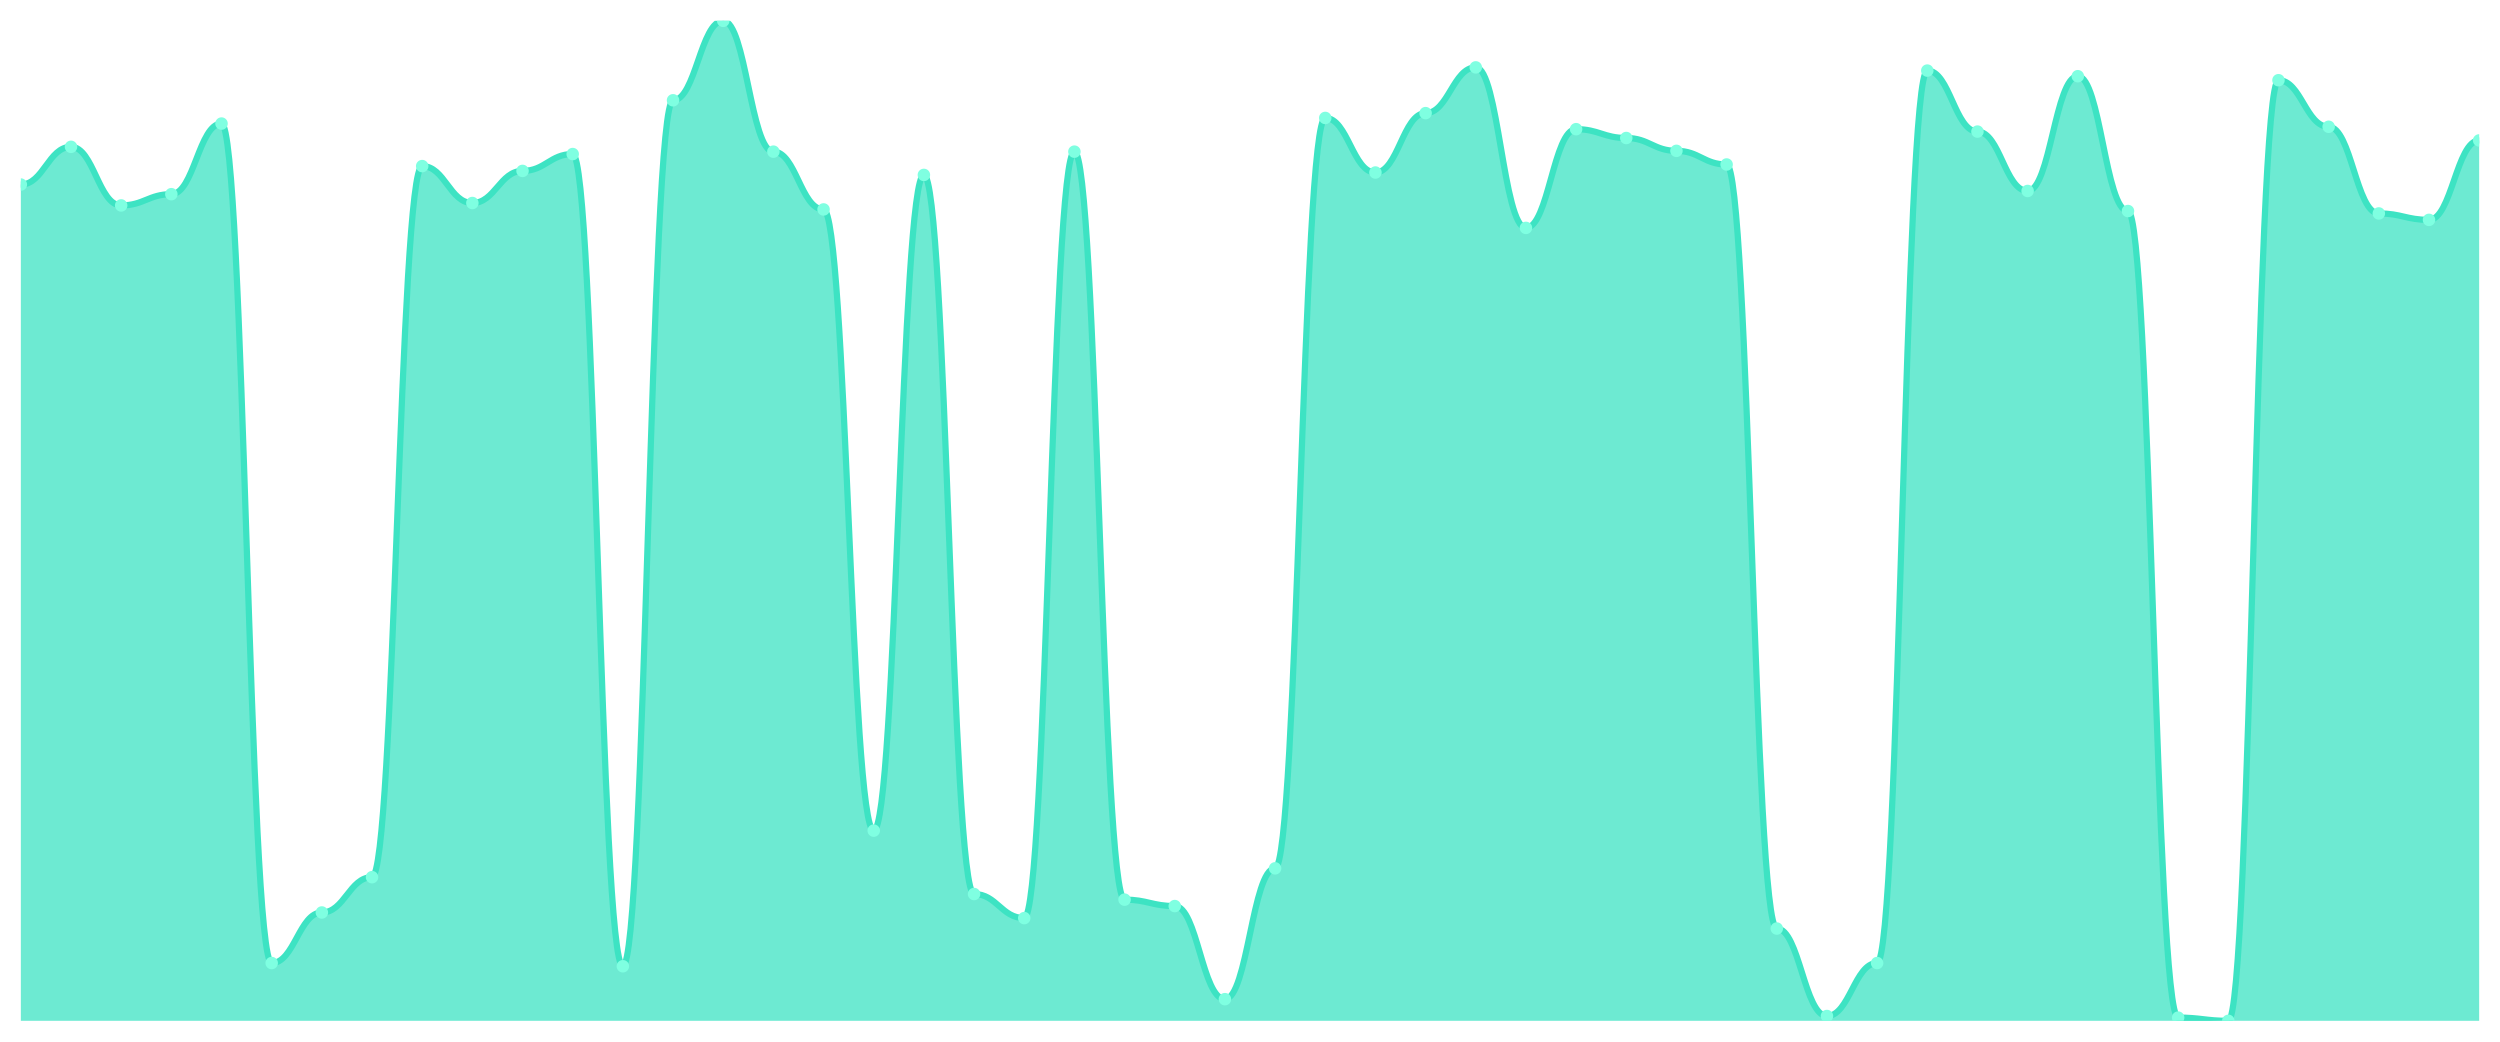
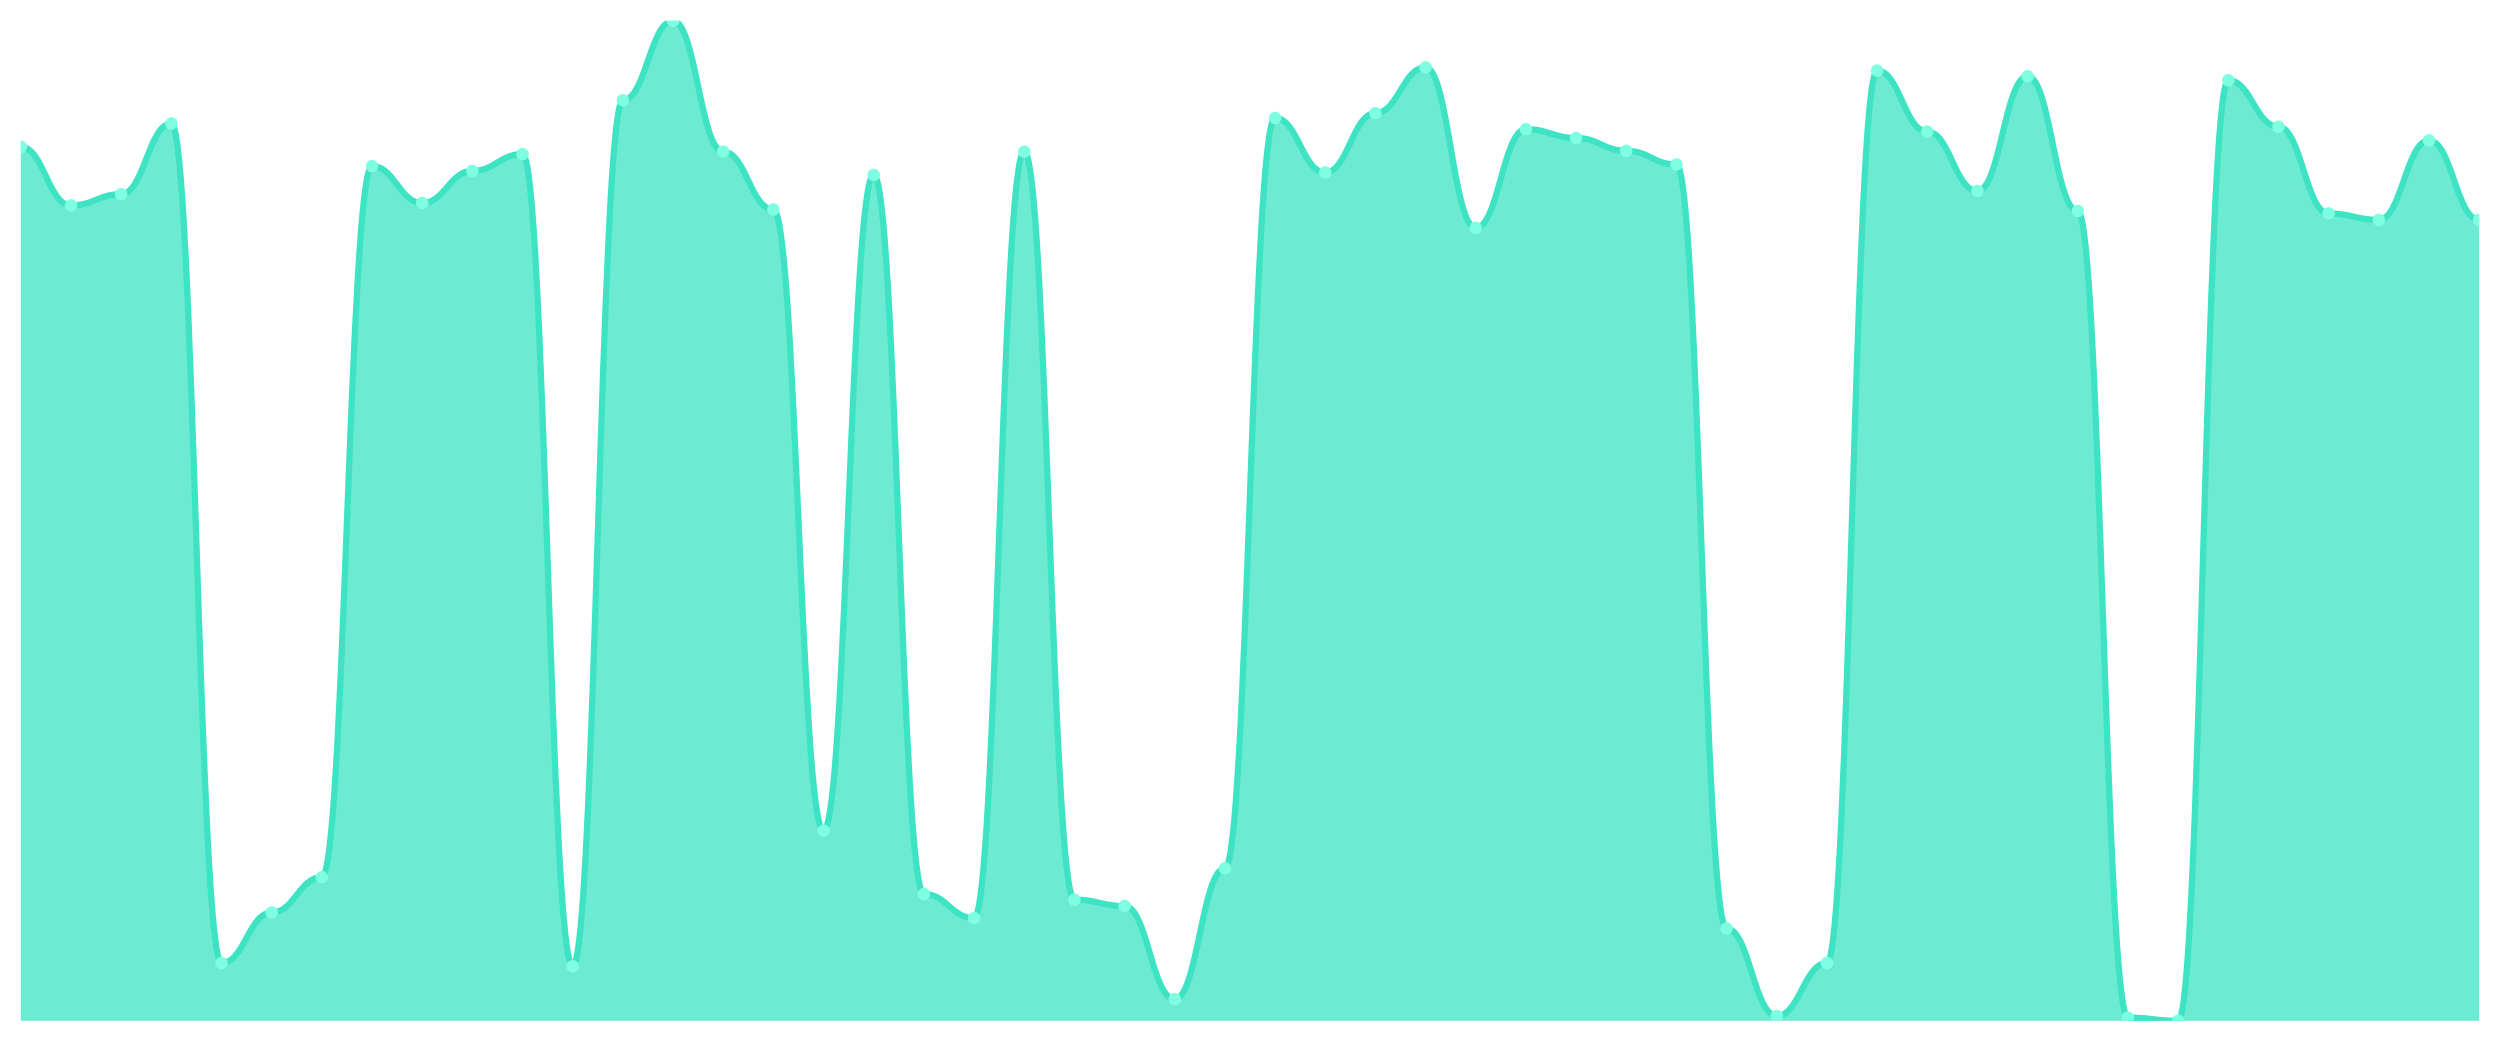
<svg xmlns="http://www.w3.org/2000/svg" viewBox="0 0 1200 500" width="1200" height="500">
  <defs>
    <clipPath id="c">
      <rect x="10" y="10" width="1180" height="480" />
    </clipPath>
  </defs>
  <rect width="1200" height="500" fill="none" />
  <g clip-path="url(#c)">
-     <path d="M 10,490 L 10,88.587 C 20.837,88.587 23.245,70.482 34.082,70.482 C 44.918,70.482 47.327,98.604 58.163,98.604 C 69,98.604 71.408,93.21 82.245,93.21 C 93.082,93.21 95.49,59.31 106.327,59.31 C 117.163,59.31 119.571,462.263 130.408,462.263 C 141.245,462.263 143.653,437.994 154.49,437.994 C 165.327,437.994 167.735,421.043 178.571,421.043 C 189.408,421.043 191.816,79.727 202.653,79.727 C 213.49,79.727 215.898,97.448 226.735,97.448 C 237.571,97.448 239.98,82.039 250.816,82.039 C 261.653,82.039 264.061,73.949 274.898,73.949 C 285.735,73.949 288.143,463.804 298.98,463.804 C 309.816,463.804 312.224,48.138 323.061,48.138 C 333.898,48.138 336.306,10 347.143,10 C 357.98,10 360.388,72.793 371.224,72.793 C 382.061,72.793 384.469,100.53 395.306,100.53 C 406.143,100.53 408.551,398.7 419.388,398.7 C 430.224,398.7 432.633,83.965 443.469,83.965 C 454.306,83.965 456.714,429.133 467.551,429.133 C 478.388,429.133 480.796,440.69 491.633,440.69 C 502.469,440.69 504.878,72.793 515.714,72.793 C 526.551,72.793 528.959,431.83 539.796,431.83 C 550.633,431.83 553.041,434.912 563.878,434.912 C 574.714,434.912 577.122,479.599 587.959,479.599 C 598.796,479.599 601.204,416.806 612.041,416.806 C 622.878,416.806 625.286,56.613 636.122,56.613 C 646.959,56.613 649.367,82.809 660.204,82.809 C 671.041,82.809 673.449,54.302 684.286,54.302 C 695.122,54.302 697.531,32.343 708.367,32.343 C 719.204,32.343 721.612,109.39 732.449,109.39 C 743.286,109.39 745.694,62.006 756.531,62.006 C 767.367,62.006 769.776,66.244 780.612,66.244 C 791.449,66.244 793.857,72.408 804.694,72.408 C 815.531,72.408 817.939,78.957 828.776,78.957 C 839.612,78.957 842.02,445.698 852.857,445.698 C 863.694,445.698 866.102,487.689 876.939,487.689 C 887.776,487.689 890.184,462.263 901.02,462.263 C 911.857,462.263 914.265,33.884 925.102,33.884 C 935.939,33.884 938.347,63.162 949.184,63.162 C 960.02,63.162 962.429,91.669 973.265,91.669 C 984.102,91.669 986.51,36.581 997.347,36.581 C 1008.184,36.581 1010.592,101.3 1021.429,101.3 C 1032.265,101.3 1034.673,488.459 1045.51,488.459 C 1056.347,488.459 1058.755,490 1069.592,490 C 1080.429,490 1082.837,38.507 1093.673,38.507 C 1104.51,38.507 1106.918,60.851 1117.755,60.851 C 1128.592,60.851 1131,102.456 1141.837,102.456 C 1152.673,102.456 1155.082,105.538 1165.918,105.538 C 1176.755,105.538 1179.163,67.4 1190,67.4 L 1190,490 Z" fill="rgba(61,227,195,0.75)" />
-     <path d="M 10,88.587 C 20.837,88.587 23.245,70.482 34.082,70.482 C 44.918,70.482 47.327,98.604 58.163,98.604 C 69,98.604 71.408,93.21 82.245,93.21 C 93.082,93.21 95.49,59.31 106.327,59.31 C 117.163,59.31 119.571,462.263 130.408,462.263 C 141.245,462.263 143.653,437.994 154.49,437.994 C 165.327,437.994 167.735,421.043 178.571,421.043 C 189.408,421.043 191.816,79.727 202.653,79.727 C 213.49,79.727 215.898,97.448 226.735,97.448 C 237.571,97.448 239.98,82.039 250.816,82.039 C 261.653,82.039 264.061,73.949 274.898,73.949 C 285.735,73.949 288.143,463.804 298.98,463.804 C 309.816,463.804 312.224,48.138 323.061,48.138 C 333.898,48.138 336.306,10 347.143,10 C 357.98,10 360.388,72.793 371.224,72.793 C 382.061,72.793 384.469,100.53 395.306,100.53 C 406.143,100.53 408.551,398.7 419.388,398.7 C 430.224,398.7 432.633,83.965 443.469,83.965 C 454.306,83.965 456.714,429.133 467.551,429.133 C 478.388,429.133 480.796,440.69 491.633,440.69 C 502.469,440.69 504.878,72.793 515.714,72.793 C 526.551,72.793 528.959,431.83 539.796,431.83 C 550.633,431.83 553.041,434.912 563.878,434.912 C 574.714,434.912 577.122,479.599 587.959,479.599 C 598.796,479.599 601.204,416.806 612.041,416.806 C 622.878,416.806 625.286,56.613 636.122,56.613 C 646.959,56.613 649.367,82.809 660.204,82.809 C 671.041,82.809 673.449,54.302 684.286,54.302 C 695.122,54.302 697.531,32.343 708.367,32.343 C 719.204,32.343 721.612,109.39 732.449,109.39 C 743.286,109.39 745.694,62.006 756.531,62.006 C 767.367,62.006 769.776,66.244 780.612,66.244 C 791.449,66.244 793.857,72.408 804.694,72.408 C 815.531,72.408 817.939,78.957 828.776,78.957 C 839.612,78.957 842.02,445.698 852.857,445.698 C 863.694,445.698 866.102,487.689 876.939,487.689 C 887.776,487.689 890.184,462.263 901.02,462.263 C 911.857,462.263 914.265,33.884 925.102,33.884 C 935.939,33.884 938.347,63.162 949.184,63.162 C 960.02,63.162 962.429,91.669 973.265,91.669 C 984.102,91.669 986.51,36.581 997.347,36.581 C 1008.184,36.581 1010.592,101.3 1021.429,101.3 C 1032.265,101.3 1034.673,488.459 1045.51,488.459 C 1056.347,488.459 1058.755,490 1069.592,490 C 1080.429,490 1082.837,38.507 1093.673,38.507 C 1104.51,38.507 1106.918,60.851 1117.755,60.851 C 1128.592,60.851 1131,102.456 1141.837,102.456 C 1152.673,102.456 1155.082,105.538 1165.918,105.538 C 1176.755,105.538 1179.163,67.4 1190,67.4" fill="none" stroke="#3de3c3" stroke-width="3" stroke-linecap="round" stroke-linejoin="round" />
-     <circle cx="10" cy="88.587" r="3" fill="#7fffe1" />
-     <circle cx="34.082" cy="70.482" r="3" fill="#7fffe1" />
-     <circle cx="58.163" cy="98.604" r="3" fill="#7fffe1" />
-     <circle cx="82.245" cy="93.21" r="3" fill="#7fffe1" />
-     <circle cx="106.327" cy="59.31" r="3" fill="#7fffe1" />
-     <circle cx="130.408" cy="462.263" r="3" fill="#7fffe1" />
-     <circle cx="154.49" cy="437.994" r="3" fill="#7fffe1" />
-     <circle cx="178.571" cy="421.043" r="3" fill="#7fffe1" />
-     <circle cx="202.653" cy="79.727" r="3" fill="#7fffe1" />
-     <circle cx="226.735" cy="97.448" r="3" fill="#7fffe1" />
-     <circle cx="250.816" cy="82.039" r="3" fill="#7fffe1" />
-     <circle cx="274.898" cy="73.949" r="3" fill="#7fffe1" />
-     <circle cx="298.98" cy="463.804" r="3" fill="#7fffe1" />
-     <circle cx="323.061" cy="48.138" r="3" fill="#7fffe1" />
-     <circle cx="347.143" cy="10" r="3" fill="#7fffe1" />
-     <circle cx="371.224" cy="72.793" r="3" fill="#7fffe1" />
-     <circle cx="395.306" cy="100.53" r="3" fill="#7fffe1" />
-     <circle cx="419.388" cy="398.7" r="3" fill="#7fffe1" />
-     <circle cx="443.469" cy="83.965" r="3" fill="#7fffe1" />
-     <circle cx="467.551" cy="429.133" r="3" fill="#7fffe1" />
-     <circle cx="491.633" cy="440.69" r="3" fill="#7fffe1" />
-     <circle cx="515.714" cy="72.793" r="3" fill="#7fffe1" />
-     <circle cx="539.796" cy="431.83" r="3" fill="#7fffe1" />
-     <circle cx="563.878" cy="434.912" r="3" fill="#7fffe1" />
-     <circle cx="587.959" cy="479.599" r="3" fill="#7fffe1" />
-     <circle cx="612.041" cy="416.806" r="3" fill="#7fffe1" />
-     <circle cx="636.122" cy="56.613" r="3" fill="#7fffe1" />
-     <circle cx="660.204" cy="82.809" r="3" fill="#7fffe1" />
-     <circle cx="684.286" cy="54.302" r="3" fill="#7fffe1" />
-     <circle cx="708.367" cy="32.343" r="3" fill="#7fffe1" />
-     <circle cx="732.449" cy="109.39" r="3" fill="#7fffe1" />
-     <circle cx="756.531" cy="62.006" r="3" fill="#7fffe1" />
-     <circle cx="780.612" cy="66.244" r="3" fill="#7fffe1" />
-     <circle cx="804.694" cy="72.408" r="3" fill="#7fffe1" />
-     <circle cx="828.776" cy="78.957" r="3" fill="#7fffe1" />
-     <circle cx="852.857" cy="445.698" r="3" fill="#7fffe1" />
-     <circle cx="876.939" cy="487.689" r="3" fill="#7fffe1" />
-     <circle cx="901.02" cy="462.263" r="3" fill="#7fffe1" />
-     <circle cx="925.102" cy="33.884" r="3" fill="#7fffe1" />
-     <circle cx="949.184" cy="63.162" r="3" fill="#7fffe1" />
-     <circle cx="973.265" cy="91.669" r="3" fill="#7fffe1" />
-     <circle cx="997.347" cy="36.581" r="3" fill="#7fffe1" />
-     <circle cx="1021.429" cy="101.3" r="3" fill="#7fffe1" />
-     <circle cx="1045.51" cy="488.459" r="3" fill="#7fffe1" />
-     <circle cx="1069.592" cy="490" r="3" fill="#7fffe1" />
-     <circle cx="1093.673" cy="38.507" r="3" fill="#7fffe1" />
-     <circle cx="1117.755" cy="60.851" r="3" fill="#7fffe1" />
-     <circle cx="1141.837" cy="102.456" r="3" fill="#7fffe1" />
-     <circle cx="1165.918" cy="105.538" r="3" fill="#7fffe1" />
-     <circle cx="1190" cy="67.4" r="3" fill="#7fffe1" />
+     <path d="M 10,490 L 10,70.482 C 20.837,70.482 23.245,98.604 34.082,98.604 C 44.918,98.604 47.327,93.21 58.163,93.21 C 69,93.21 71.408,59.31 82.245,59.31 C 93.082,59.31 95.49,462.263 106.327,462.263 C 117.163,462.263 119.571,437.994 130.408,437.994 C 141.245,437.994 143.653,421.043 154.49,421.043 C 165.327,421.043 167.735,79.727 178.571,79.727 C 189.408,79.727 191.816,97.448 202.653,97.448 C 213.49,97.448 215.898,82.039 226.735,82.039 C 237.571,82.039 239.98,73.949 250.816,73.949 C 261.653,73.949 264.061,463.804 274.898,463.804 C 285.735,463.804 288.143,48.138 298.98,48.138 C 309.816,48.138 312.224,10 323.061,10 C 333.898,10 336.306,72.793 347.143,72.793 C 357.98,72.793 360.388,100.53 371.224,100.53 C 382.061,100.53 384.469,398.7 395.306,398.7 C 406.143,398.7 408.551,83.965 419.388,83.965 C 430.224,83.965 432.633,429.133 443.469,429.133 C 454.306,429.133 456.714,440.69 467.551,440.69 C 478.388,440.69 480.796,72.793 491.633,72.793 C 502.469,72.793 504.878,431.83 515.714,431.83 C 526.551,431.83 528.959,434.912 539.796,434.912 C 550.633,434.912 553.041,479.599 563.878,479.599 C 574.714,479.599 577.122,416.806 587.959,416.806 C 598.796,416.806 601.204,56.613 612.041,56.613 C 622.878,56.613 625.286,82.809 636.122,82.809 C 646.959,82.809 649.367,54.302 660.204,54.302 C 671.041,54.302 673.449,32.343 684.286,32.343 C 695.122,32.343 697.531,109.39 708.367,109.39 C 719.204,109.39 721.612,62.006 732.449,62.006 C 743.286,62.006 745.694,66.244 756.531,66.244 C 767.367,66.244 769.776,72.408 780.612,72.408 C 791.449,72.408 793.857,78.957 804.694,78.957 C 815.531,78.957 817.939,445.698 828.776,445.698 C 839.612,445.698 842.02,487.689 852.857,487.689 C 863.694,487.689 866.102,462.263 876.939,462.263 C 887.776,462.263 890.184,33.884 901.02,33.884 C 911.857,33.884 914.265,63.162 925.102,63.162 C 935.939,63.162 938.347,91.669 949.184,91.669 C 960.02,91.669 962.429,36.581 973.265,36.581 C 984.102,36.581 986.51,101.3 997.347,101.3 C 1008.184,101.3 1010.592,488.459 1021.429,488.459 C 1032.265,488.459 1034.673,490 1045.51,490 C 1056.347,490 1058.755,38.507 1069.592,38.507 C 1080.429,38.507 1082.837,60.851 1093.673,60.851 C 1104.51,60.851 1106.918,102.456 1117.755,102.456 C 1128.592,102.456 1131,105.538 1141.837,105.538 C 1152.673,105.538 1155.082,67.4 1165.918,67.4 C 1176.755,67.4 1179.163,105.538 1190,105.538 L 1190,490 Z" fill="rgba(61,227,195,0.75)" />
+     <path d="M 10,70.482 C 20.837,70.482 23.245,98.604 34.082,98.604 C 44.918,98.604 47.327,93.21 58.163,93.21 C 69,93.21 71.408,59.31 82.245,59.31 C 93.082,59.31 95.49,462.263 106.327,462.263 C 117.163,462.263 119.571,437.994 130.408,437.994 C 141.245,437.994 143.653,421.043 154.49,421.043 C 165.327,421.043 167.735,79.727 178.571,79.727 C 189.408,79.727 191.816,97.448 202.653,97.448 C 213.49,97.448 215.898,82.039 226.735,82.039 C 237.571,82.039 239.98,73.949 250.816,73.949 C 261.653,73.949 264.061,463.804 274.898,463.804 C 285.735,463.804 288.143,48.138 298.98,48.138 C 309.816,48.138 312.224,10 323.061,10 C 333.898,10 336.306,72.793 347.143,72.793 C 357.98,72.793 360.388,100.53 371.224,100.53 C 382.061,100.53 384.469,398.7 395.306,398.7 C 406.143,398.7 408.551,83.965 419.388,83.965 C 430.224,83.965 432.633,429.133 443.469,429.133 C 454.306,429.133 456.714,440.69 467.551,440.69 C 478.388,440.69 480.796,72.793 491.633,72.793 C 502.469,72.793 504.878,431.83 515.714,431.83 C 526.551,431.83 528.959,434.912 539.796,434.912 C 550.633,434.912 553.041,479.599 563.878,479.599 C 574.714,479.599 577.122,416.806 587.959,416.806 C 598.796,416.806 601.204,56.613 612.041,56.613 C 622.878,56.613 625.286,82.809 636.122,82.809 C 646.959,82.809 649.367,54.302 660.204,54.302 C 671.041,54.302 673.449,32.343 684.286,32.343 C 695.122,32.343 697.531,109.39 708.367,109.39 C 719.204,109.39 721.612,62.006 732.449,62.006 C 743.286,62.006 745.694,66.244 756.531,66.244 C 767.367,66.244 769.776,72.408 780.612,72.408 C 791.449,72.408 793.857,78.957 804.694,78.957 C 815.531,78.957 817.939,445.698 828.776,445.698 C 839.612,445.698 842.02,487.689 852.857,487.689 C 863.694,487.689 866.102,462.263 876.939,462.263 C 887.776,462.263 890.184,33.884 901.02,33.884 C 911.857,33.884 914.265,63.162 925.102,63.162 C 935.939,63.162 938.347,91.669 949.184,91.669 C 960.02,91.669 962.429,36.581 973.265,36.581 C 984.102,36.581 986.51,101.3 997.347,101.3 C 1008.184,101.3 1010.592,488.459 1021.429,488.459 C 1032.265,488.459 1034.673,490 1045.51,490 C 1056.347,490 1058.755,38.507 1069.592,38.507 C 1080.429,38.507 1082.837,60.851 1093.673,60.851 C 1104.51,60.851 1106.918,102.456 1117.755,102.456 C 1128.592,102.456 1131,105.538 1141.837,105.538 C 1152.673,105.538 1155.082,67.4 1165.918,67.4 C 1176.755,67.4 1179.163,105.538 1190,105.538" fill="none" stroke="#3de3c3" stroke-width="3" stroke-linecap="round" stroke-linejoin="round" />
+     <circle cx="10" cy="70.482" r="3" fill="#7fffe1" />
+     <circle cx="34.082" cy="98.604" r="3" fill="#7fffe1" />
+     <circle cx="58.163" cy="93.21" r="3" fill="#7fffe1" />
+     <circle cx="82.245" cy="59.31" r="3" fill="#7fffe1" />
+     <circle cx="106.327" cy="462.263" r="3" fill="#7fffe1" />
+     <circle cx="130.408" cy="437.994" r="3" fill="#7fffe1" />
+     <circle cx="154.49" cy="421.043" r="3" fill="#7fffe1" />
+     <circle cx="178.571" cy="79.727" r="3" fill="#7fffe1" />
+     <circle cx="202.653" cy="97.448" r="3" fill="#7fffe1" />
+     <circle cx="226.735" cy="82.039" r="3" fill="#7fffe1" />
+     <circle cx="250.816" cy="73.949" r="3" fill="#7fffe1" />
+     <circle cx="274.898" cy="463.804" r="3" fill="#7fffe1" />
+     <circle cx="298.98" cy="48.138" r="3" fill="#7fffe1" />
+     <circle cx="323.061" cy="10" r="3" fill="#7fffe1" />
+     <circle cx="347.143" cy="72.793" r="3" fill="#7fffe1" />
+     <circle cx="371.224" cy="100.53" r="3" fill="#7fffe1" />
+     <circle cx="395.306" cy="398.7" r="3" fill="#7fffe1" />
+     <circle cx="419.388" cy="83.965" r="3" fill="#7fffe1" />
+     <circle cx="443.469" cy="429.133" r="3" fill="#7fffe1" />
+     <circle cx="467.551" cy="440.69" r="3" fill="#7fffe1" />
+     <circle cx="491.633" cy="72.793" r="3" fill="#7fffe1" />
+     <circle cx="515.714" cy="431.83" r="3" fill="#7fffe1" />
+     <circle cx="539.796" cy="434.912" r="3" fill="#7fffe1" />
+     <circle cx="563.878" cy="479.599" r="3" fill="#7fffe1" />
+     <circle cx="587.959" cy="416.806" r="3" fill="#7fffe1" />
+     <circle cx="612.041" cy="56.613" r="3" fill="#7fffe1" />
+     <circle cx="636.122" cy="82.809" r="3" fill="#7fffe1" />
+     <circle cx="660.204" cy="54.302" r="3" fill="#7fffe1" />
+     <circle cx="684.286" cy="32.343" r="3" fill="#7fffe1" />
+     <circle cx="708.367" cy="109.39" r="3" fill="#7fffe1" />
+     <circle cx="732.449" cy="62.006" r="3" fill="#7fffe1" />
+     <circle cx="756.531" cy="66.244" r="3" fill="#7fffe1" />
+     <circle cx="780.612" cy="72.408" r="3" fill="#7fffe1" />
+     <circle cx="804.694" cy="78.957" r="3" fill="#7fffe1" />
+     <circle cx="828.776" cy="445.698" r="3" fill="#7fffe1" />
+     <circle cx="852.857" cy="487.689" r="3" fill="#7fffe1" />
+     <circle cx="876.939" cy="462.263" r="3" fill="#7fffe1" />
+     <circle cx="901.02" cy="33.884" r="3" fill="#7fffe1" />
+     <circle cx="925.102" cy="63.162" r="3" fill="#7fffe1" />
+     <circle cx="949.184" cy="91.669" r="3" fill="#7fffe1" />
+     <circle cx="973.265" cy="36.581" r="3" fill="#7fffe1" />
+     <circle cx="997.347" cy="101.3" r="3" fill="#7fffe1" />
+     <circle cx="1021.429" cy="488.459" r="3" fill="#7fffe1" />
+     <circle cx="1045.51" cy="490" r="3" fill="#7fffe1" />
+     <circle cx="1069.592" cy="38.507" r="3" fill="#7fffe1" />
+     <circle cx="1093.673" cy="60.851" r="3" fill="#7fffe1" />
+     <circle cx="1117.755" cy="102.456" r="3" fill="#7fffe1" />
+     <circle cx="1141.837" cy="105.538" r="3" fill="#7fffe1" />
+     <circle cx="1165.918" cy="67.4" r="3" fill="#7fffe1" />
+     <circle cx="1190" cy="105.538" r="3" fill="#7fffe1" />
  </g>
</svg>
